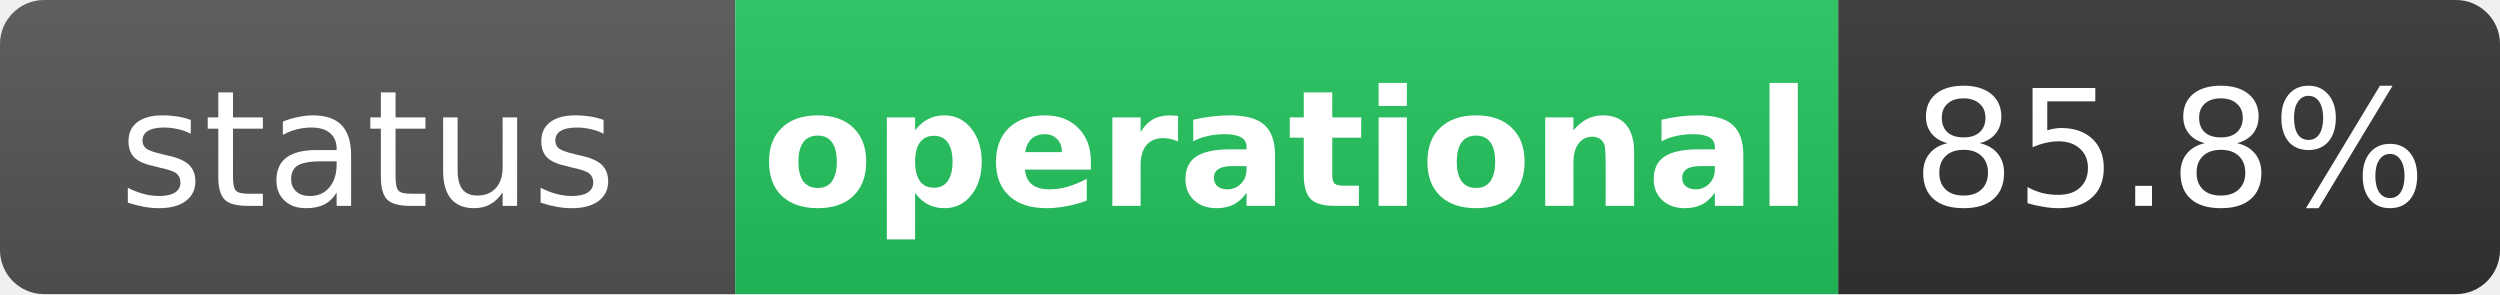
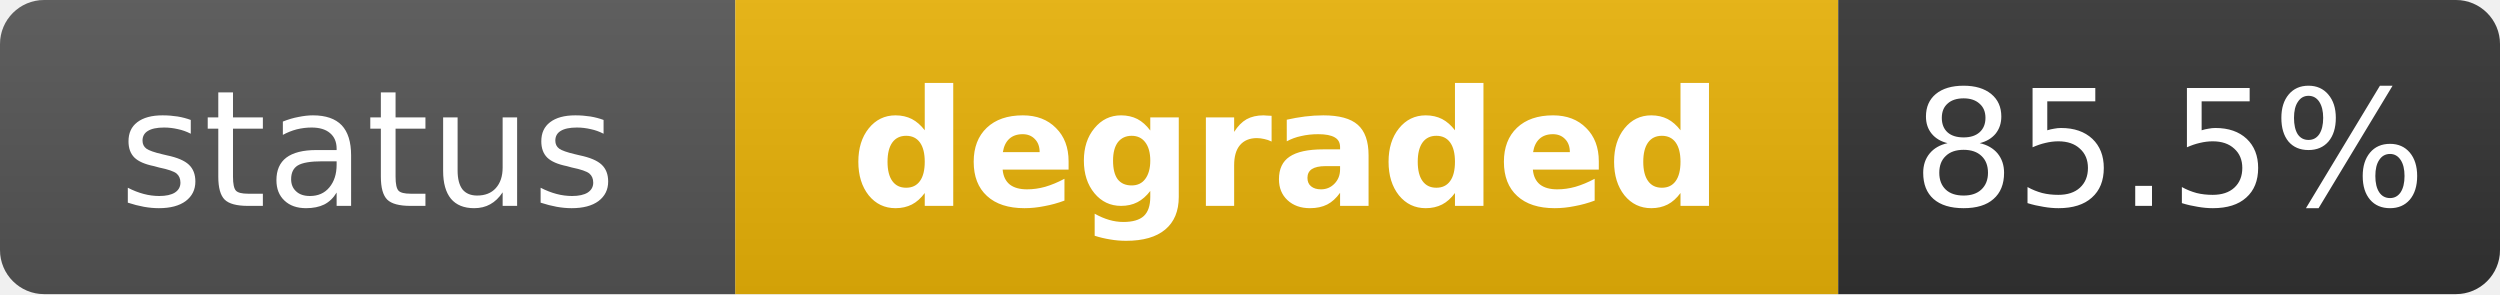
- <svg xmlns="http://www.w3.org/2000/svg" width="170" height="20" role="img" aria-label="status: operational">
+ <svg xmlns="http://www.w3.org/2000/svg" width="170" height="20" role="img" aria-label="status: degraded">
  <linearGradient id="s" x2="0" y2="100%">
    <stop offset="0" stop-color="#bbb" stop-opacity=".1" />
    <stop offset="1" stop-opacity=".1" />
  </linearGradient>
  <clipPath id="r">
    <rect width="170" height="20" rx="3" fill="#fff" />
  </clipPath>
  <g clip-path="url(#r)">
    <rect width="50" height="20" fill="#555" />
-     <rect x="50" width="75" height="20" fill="#22c55e" />
+     <rect x="50" width="75" height="20" fill="#eab308" />
    <rect x="125" width="45" height="20" fill="#333" />
    <rect width="170" height="20" fill="url(#s)" />
  </g>
  <g fill="#fff" text-anchor="middle" font-family="Verdana,Geneva,DejaVu Sans,sans-serif" text-rendering="geometricPrecision" font-size="11">
    <text x="25" y="14" fill="#fff">status</text>
-     <text x="87.5" y="14" fill="#fff" font-weight="bold">operational</text>
-     <text x="147.5" y="14" fill="#fff">85.8%</text>
+     <text x="87.5" y="14" fill="#fff" font-weight="bold">degraded</text>
+     <text x="147.5" y="14" fill="#fff">85.5%</text>
  </g>
</svg>
